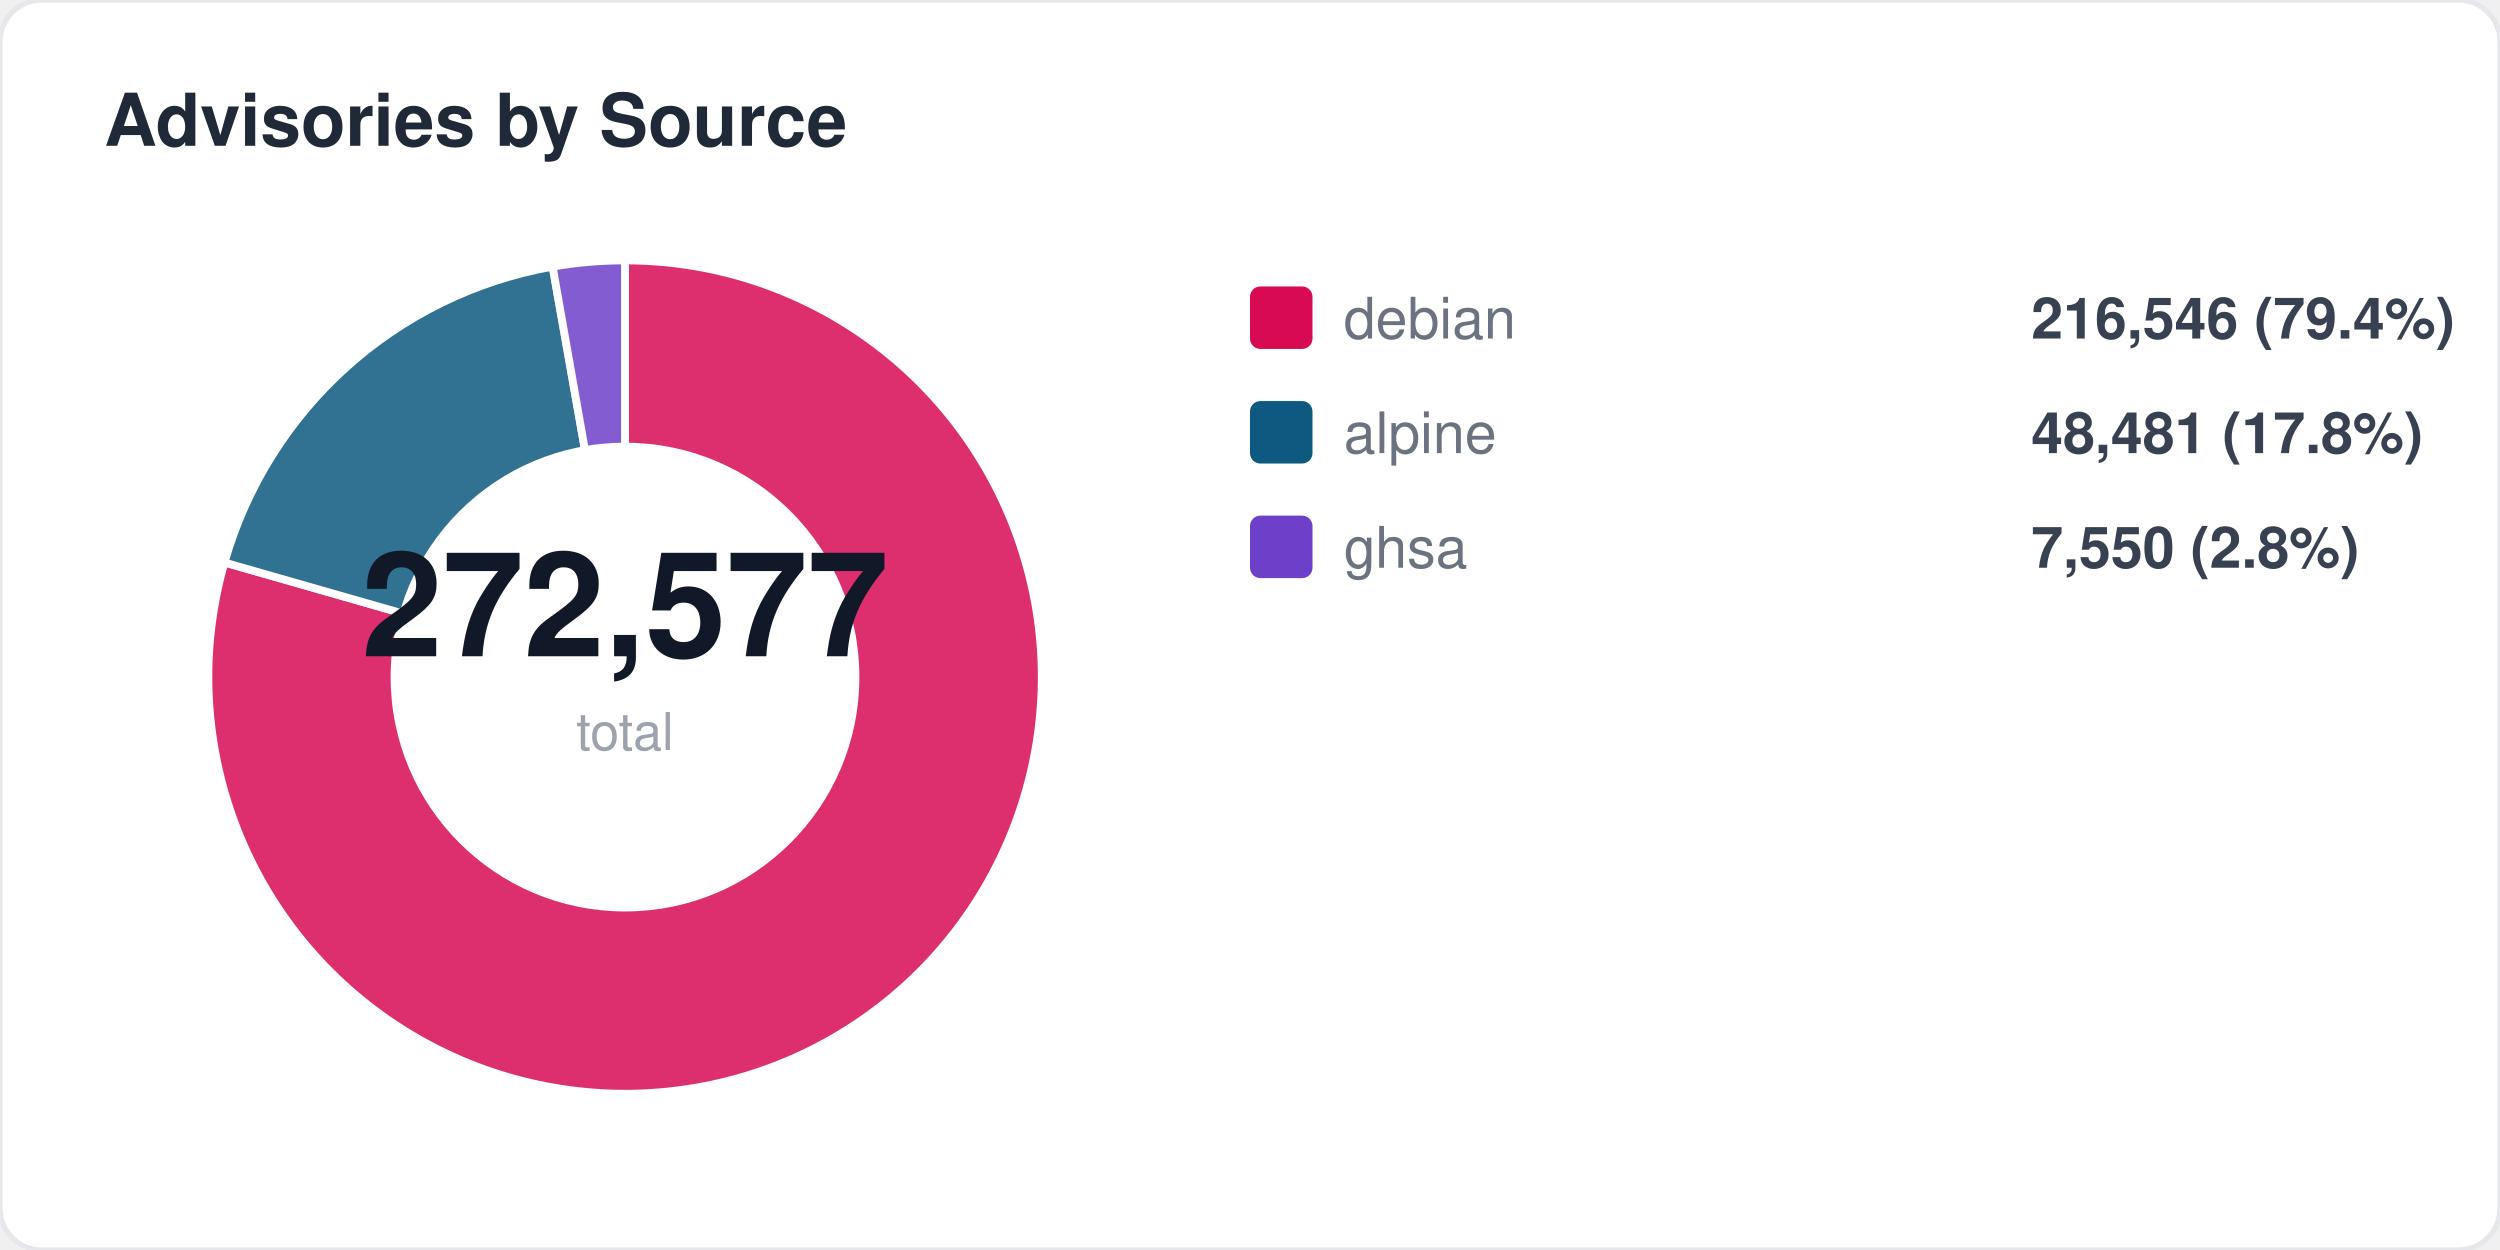
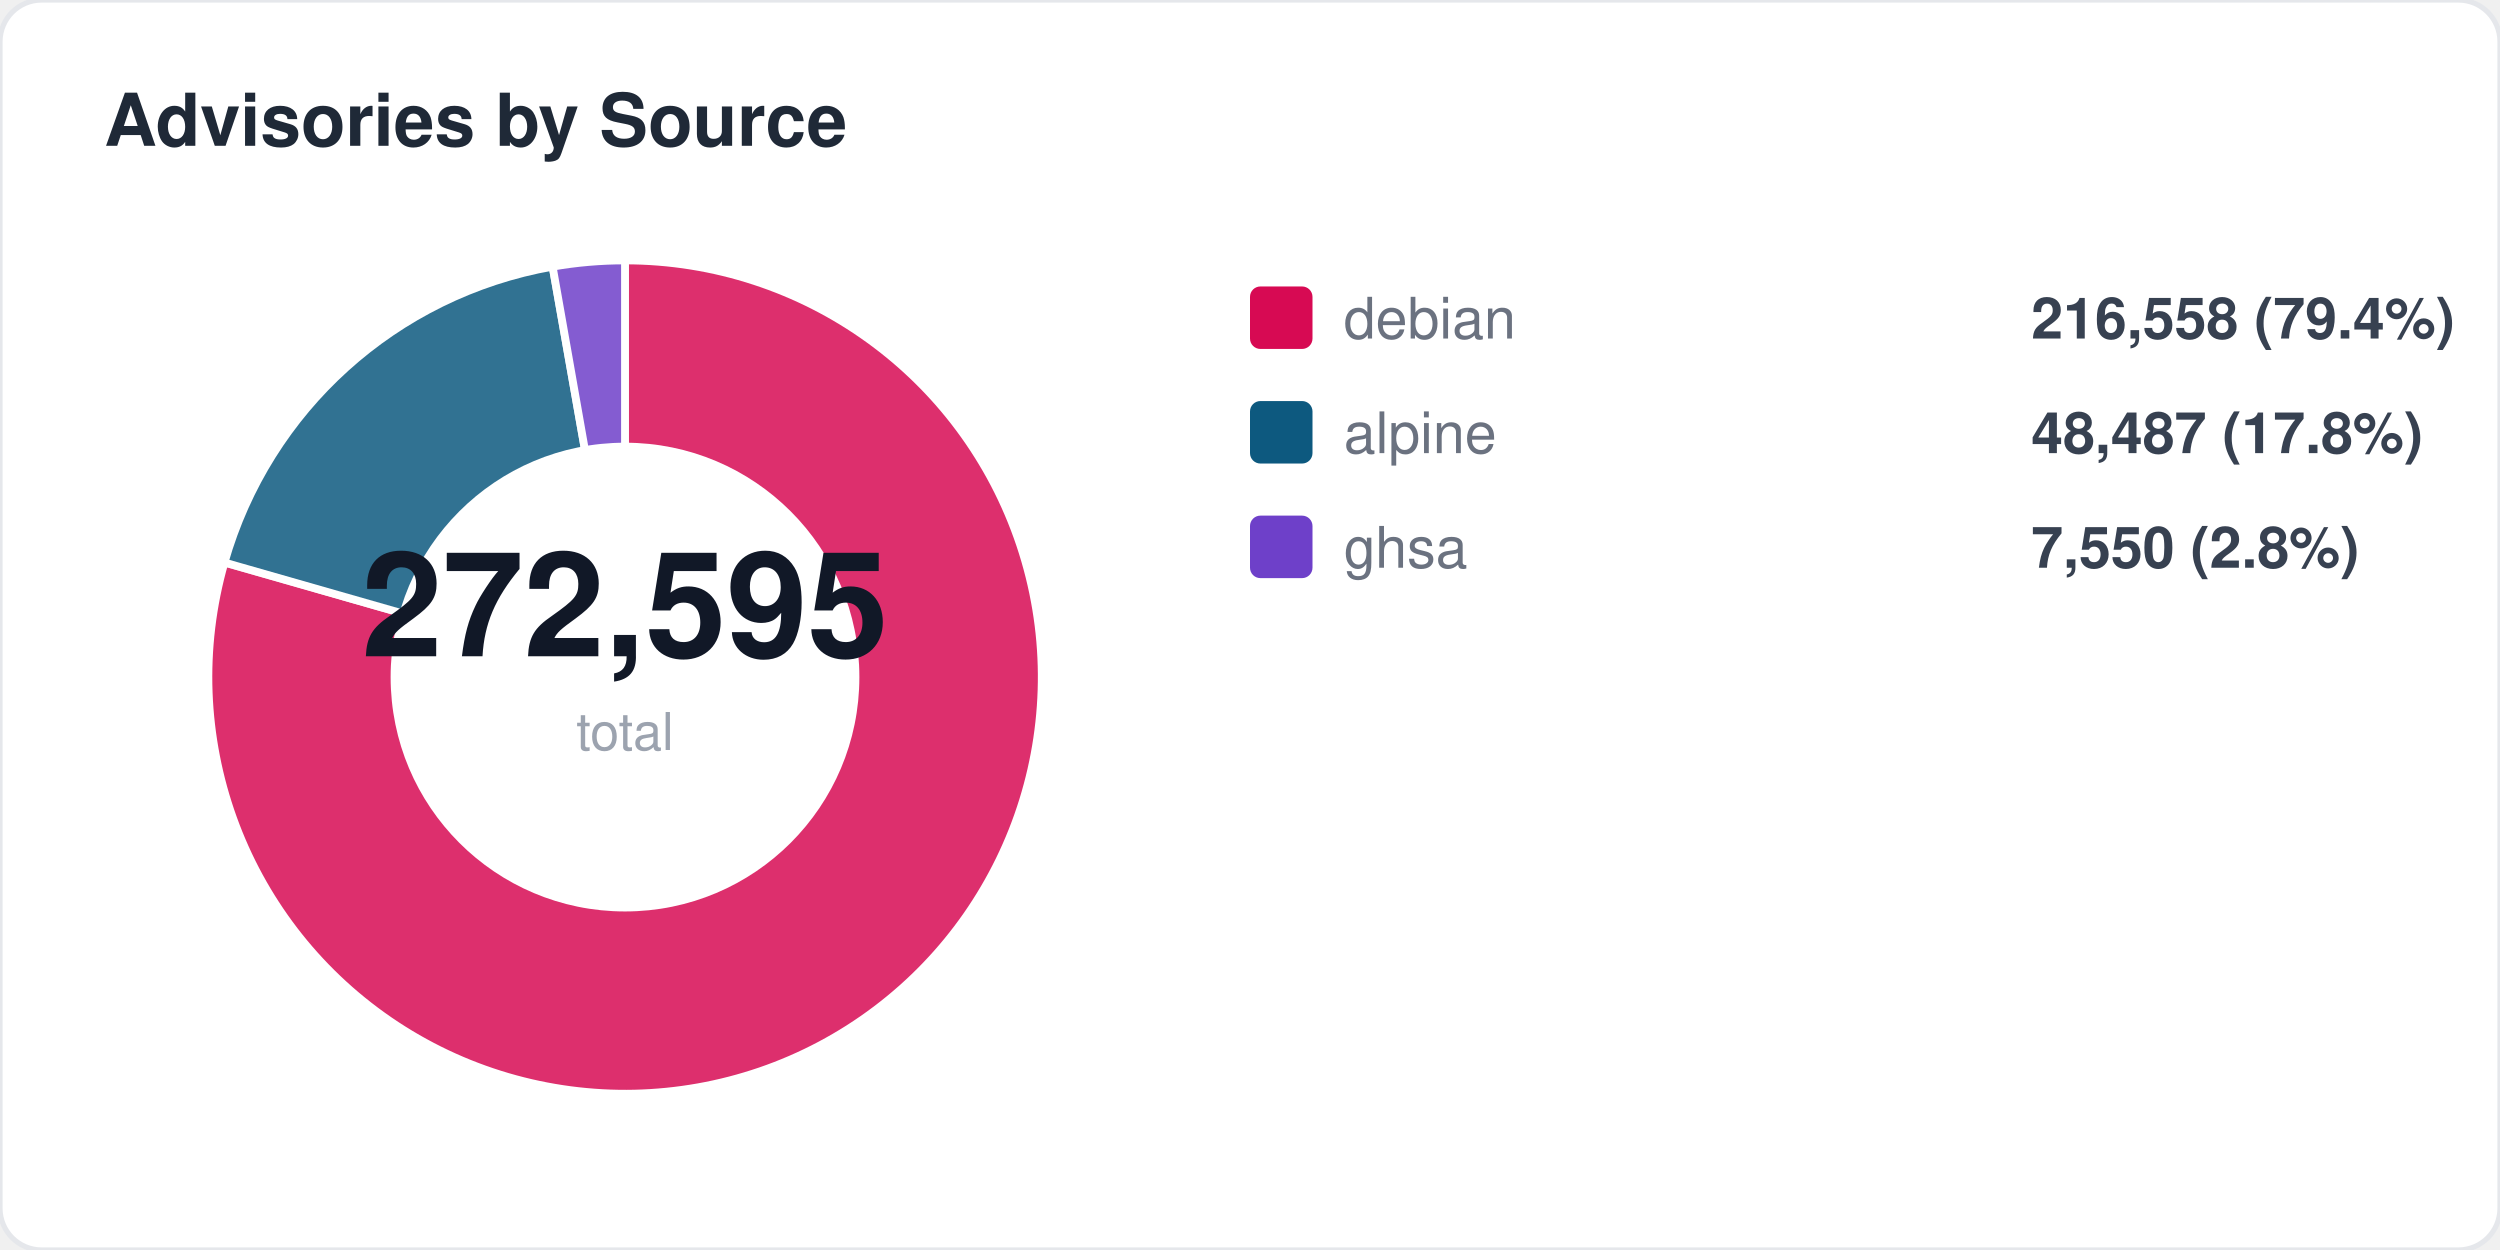
<svg xmlns="http://www.w3.org/2000/svg" width="480" height="240" viewBox="0 0 480 240" fill="none">
  <style>
  text { font-family: -apple-system, BlinkMacSystemFont, "Segoe UI", Helvetica, Arial, sans-serif; }
  .title { font-size: 14px; font-weight: 700; fill: #1f2937; }
  .label { font-size: 11px; fill: #6b7280; }
  .value { font-size: 11px; font-weight: 600; fill: #374151; }
  .big-number { font-size: 28px; font-weight: 800; fill: #111827; }
  .sub { font-size: 10px; fill: #9ca3af; }
</style>
  <rect width="480" height="240" rx="8" fill="#ffffff" stroke="#e5e7eb" stroke-width="1" />
  <text x="20" y="28" class="title">Advisories by Source</text>
  <path d="M 120 130 L 120.0 50.0 A 80 80 0 1 1 43.1 108.0 Z" fill="#d70a53" opacity="0.85" stroke="#fff" stroke-width="1.5" />
  <path d="M 120 130 L 43.1 108.0 A 80 80 0 0 1 106.1 51.2 Z" fill="#0d597f" opacity="0.85" stroke="#fff" stroke-width="1.5" />
  <path d="M 120 130 L 106.1 51.2 A 80 80 0 0 1 120.0 50.0 Z" fill="#6e40c9" opacity="0.85" stroke="#fff" stroke-width="1.5" />
  <circle cx="120" cy="130" r="45" fill="#ffffff" />
-   <text x="120" y="126" text-anchor="middle" class="big-number">272,577</text>
+   <text x="120" y="126" text-anchor="middle" class="big-number">272,595</text>
  <text x="120" y="144" text-anchor="middle" class="sub">total</text>
  <rect x="240" y="55" width="12" height="12" rx="2" fill="#d70a53" />
  <text x="258" y="65" class="label">debian</text>
-   <text x="390" y="65" class="value">216,546 (79.4%)</text>
+   <text x="390" y="65" class="value">216,558 (79.4%)</text>
  <rect x="240" y="77" width="12" height="12" rx="2" fill="#0d597f" />
  <text x="258" y="87" class="label">alpine</text>
-   <text x="390" y="87" class="value">48,481 (17.8%)</text>
+   <text x="390" y="87" class="value">48,487 (17.8%)</text>
  <rect x="240" y="99" width="12" height="12" rx="2" fill="#6e40c9" />
  <text x="258" y="109" class="label">ghsa</text>
  <text x="390" y="109" class="value">7,550 (2.8%)</text>
</svg>
